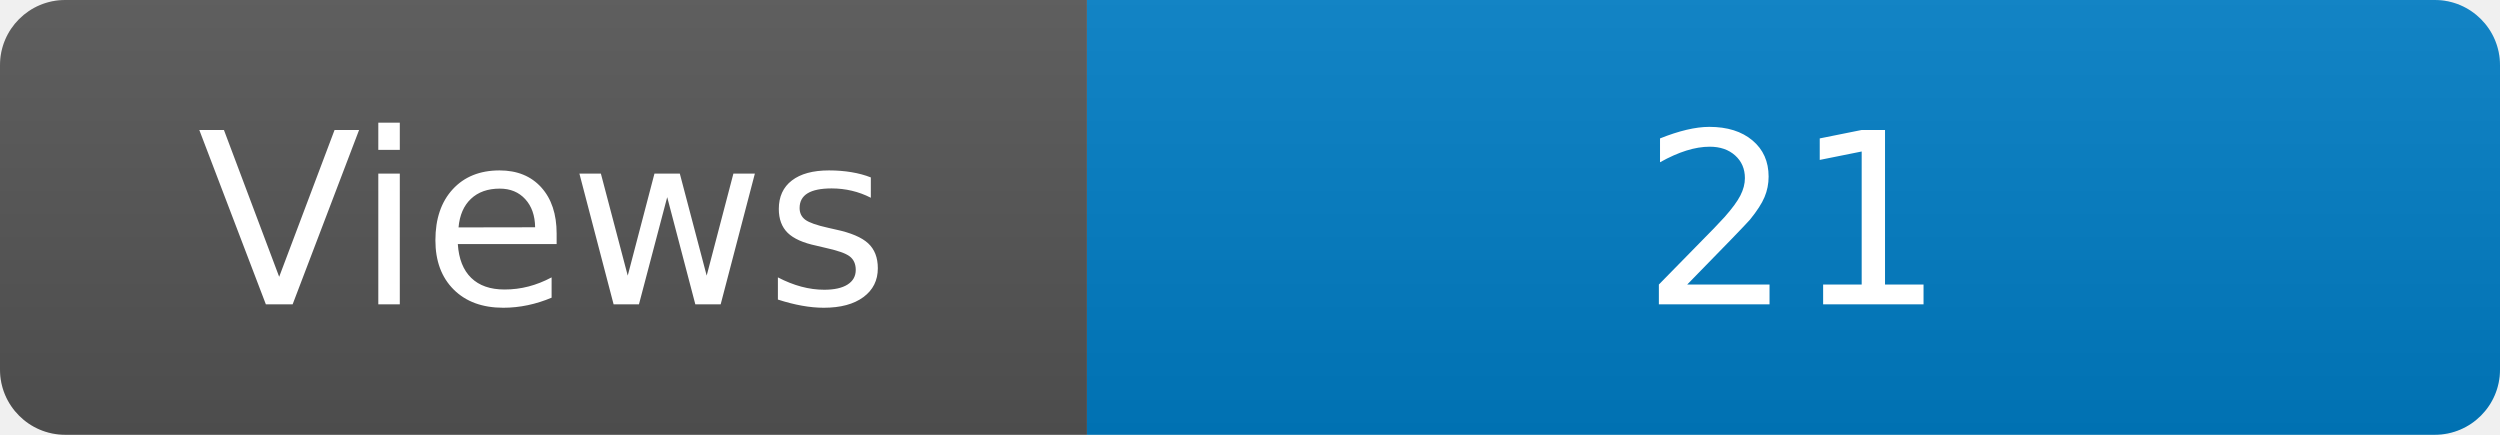
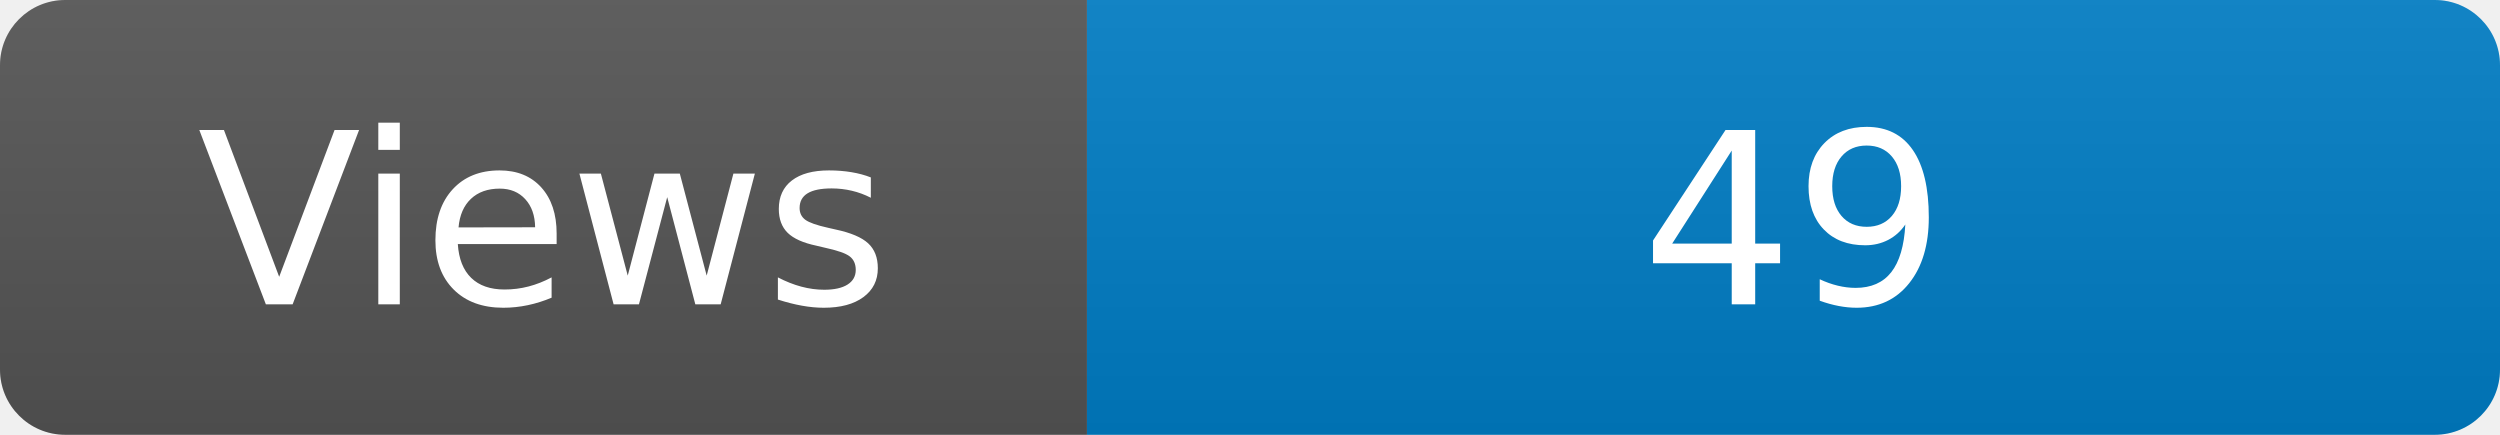
<svg xmlns="http://www.w3.org/2000/svg" width="115" height="20" role="img" aria-label="Maintained?: yes">
  <linearGradient id="s" x2="0" y2="100%">
    <stop offset="0" stop-color="#bbb" stop-opacity=".1" />
    <stop offset="1" stop-opacity=".1" />
  </linearGradient>
  <clipPath id="r">
    <rect width="115" height="20" rx="3" fill="#fff" />
  </clipPath>
  <g clip-path="url(#r)">
    <rect width="50" height="20" fill="#555" />
    <rect x="50" width="160" height="20" fill="#007ec6" />
    <rect width="115" height="20" fill="url(#s)" />
  </g>
  <g fill="#fff" text-anchor="middle" font-family="Verdana,Geneva,DejaVu Sans,sans-serif" font-size="110">
    <text x="250" y="140" transform="scale(.1)" fill="#fff">Views</text>
-     <text x="825" y="140" transform="scale(.1)" fill="#fff">21</text>
+     <text x="825" y="140" transform="scale(.1)" fill="#fff">49</text>
  </g>
</svg>
